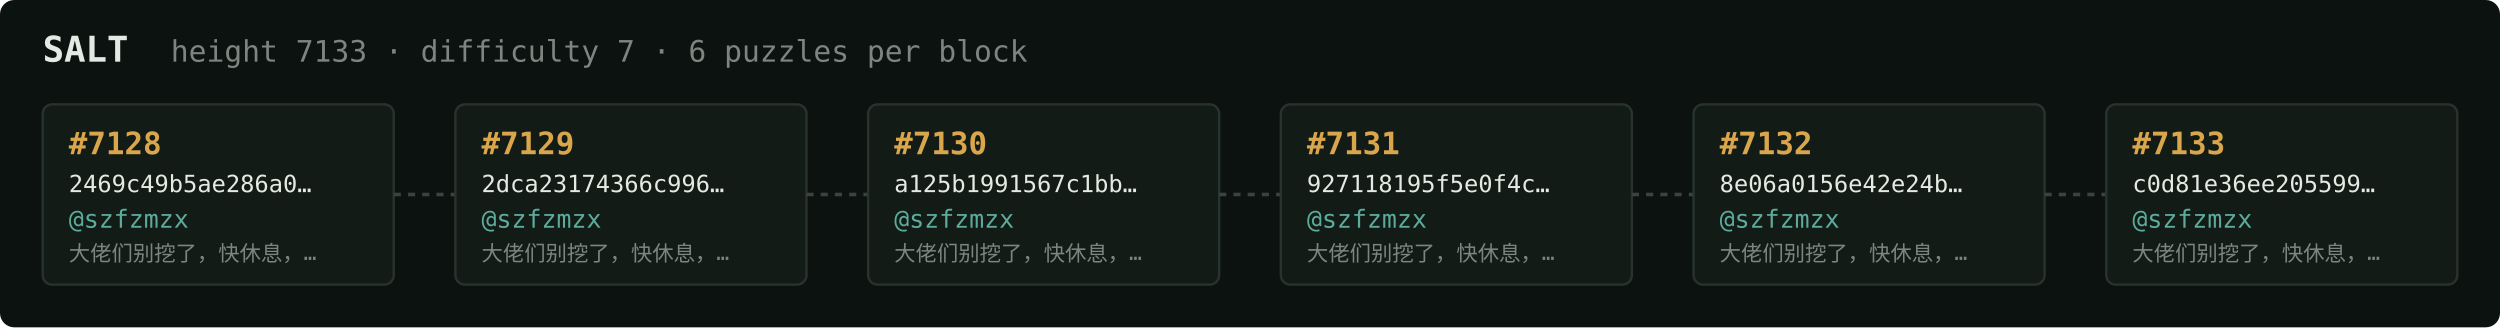
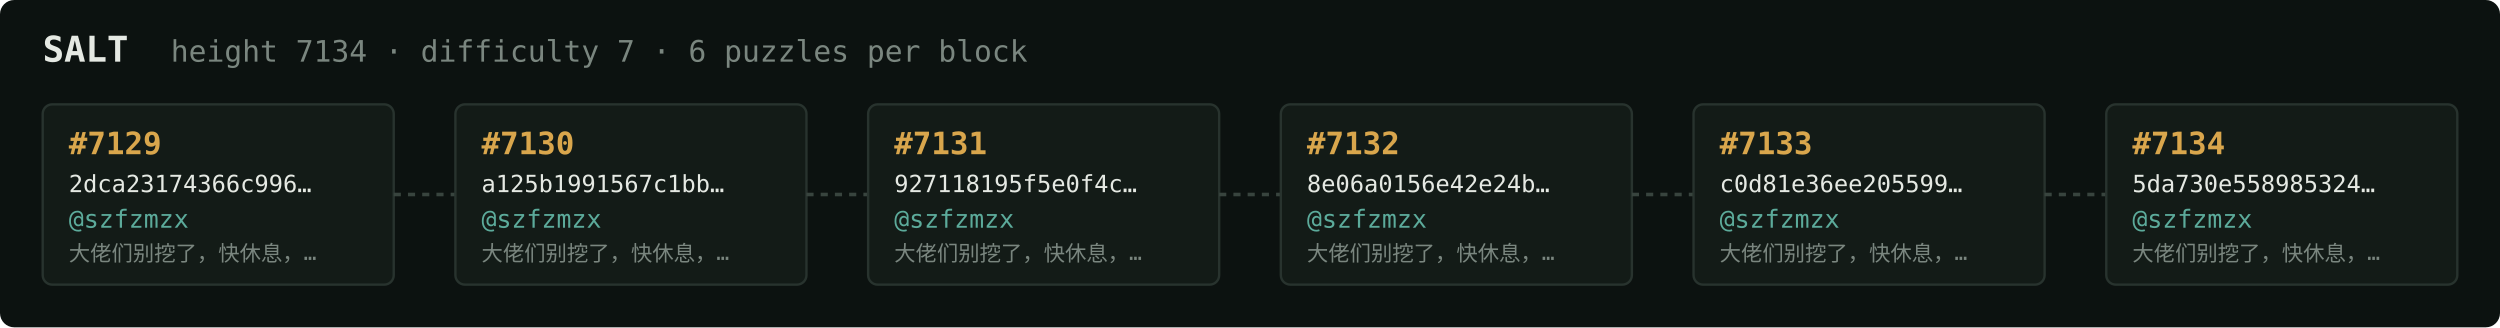
<svg xmlns="http://www.w3.org/2000/svg" width="1054" height="138" viewBox="0 0 1054 138" font-family="ui-monospace,SFMono-Regular,Menlo,monospace">
  <rect fill="#0c1210" width="1054" height="138" rx="6" />
  <text x="18" y="26" fill="#e5e9e3" font-size="15" font-weight="700">SALT</text>
-   <text x="72" y="26" fill="#7a867f" font-size="12.5">height 7133 · difficulty 7 · 6 puzzles per block</text>
+   <text x="72" y="26" fill="#7a867f" font-size="12.5">height 7134 · difficulty 7 · 6 puzzles per block</text>
  <rect x="18" y="44" width="148" height="76" rx="4" fill="#131b17" stroke="#28332e" stroke-width="1" />
-   <text x="29" y="65" fill="#d9a64c" font-size="13" font-weight="700">#7128</text>
-   <text x="29" y="81" fill="#e5e9e3" font-size="10">2469c49b5ae286a0…</text>
+   <text x="29" y="65" fill="#d9a64c" font-size="13" font-weight="700">#7129</text>
+   <text x="29" y="81" fill="#e5e9e3" font-size="10">2dca23174366c996…</text>
  <text x="29" y="96" fill="#5cab9b" font-size="10.5">@szfzmzx</text>
  <text x="29" y="110" fill="#7a867f" font-size="9">大佬们别挖了，快休息，…</text>
  <line x1="166" y1="82.0" x2="192" y2="82.0" stroke="#38443e" stroke-width="1.5" stroke-dasharray="3 3" />
  <rect x="192" y="44" width="148" height="76" rx="4" fill="#131b17" stroke="#28332e" stroke-width="1" />
-   <text x="203" y="65" fill="#d9a64c" font-size="13" font-weight="700">#7129</text>
-   <text x="203" y="81" fill="#e5e9e3" font-size="10">2dca23174366c996…</text>
+   <text x="203" y="65" fill="#d9a64c" font-size="13" font-weight="700">#7130</text>
+   <text x="203" y="81" fill="#e5e9e3" font-size="10">a125b1991567c1bb…</text>
  <text x="203" y="96" fill="#5cab9b" font-size="10.5">@szfzmzx</text>
  <text x="203" y="110" fill="#7a867f" font-size="9">大佬们别挖了，快休息，…</text>
  <line x1="340" y1="82.0" x2="366" y2="82.0" stroke="#38443e" stroke-width="1.5" stroke-dasharray="3 3" />
  <rect x="366" y="44" width="148" height="76" rx="4" fill="#131b17" stroke="#28332e" stroke-width="1" />
-   <text x="377" y="65" fill="#d9a64c" font-size="13" font-weight="700">#7130</text>
-   <text x="377" y="81" fill="#e5e9e3" font-size="10">a125b1991567c1bb…</text>
+   <text x="377" y="65" fill="#d9a64c" font-size="13" font-weight="700">#7131</text>
+   <text x="377" y="81" fill="#e5e9e3" font-size="10">927118195f5e0f4c…</text>
  <text x="377" y="96" fill="#5cab9b" font-size="10.5">@szfzmzx</text>
  <text x="377" y="110" fill="#7a867f" font-size="9">大佬们别挖了，快休息，…</text>
  <line x1="514" y1="82.0" x2="540" y2="82.0" stroke="#38443e" stroke-width="1.5" stroke-dasharray="3 3" />
  <rect x="540" y="44" width="148" height="76" rx="4" fill="#131b17" stroke="#28332e" stroke-width="1" />
-   <text x="551" y="65" fill="#d9a64c" font-size="13" font-weight="700">#7131</text>
-   <text x="551" y="81" fill="#e5e9e3" font-size="10">927118195f5e0f4c…</text>
+   <text x="551" y="65" fill="#d9a64c" font-size="13" font-weight="700">#7132</text>
+   <text x="551" y="81" fill="#e5e9e3" font-size="10">8e06a0156e42e24b…</text>
  <text x="551" y="96" fill="#5cab9b" font-size="10.5">@szfzmzx</text>
  <text x="551" y="110" fill="#7a867f" font-size="9">大佬们别挖了，快休息，…</text>
  <line x1="688" y1="82.0" x2="714" y2="82.0" stroke="#38443e" stroke-width="1.5" stroke-dasharray="3 3" />
  <rect x="714" y="44" width="148" height="76" rx="4" fill="#131b17" stroke="#28332e" stroke-width="1" />
-   <text x="725" y="65" fill="#d9a64c" font-size="13" font-weight="700">#7132</text>
-   <text x="725" y="81" fill="#e5e9e3" font-size="10">8e06a0156e42e24b…</text>
+   <text x="725" y="65" fill="#d9a64c" font-size="13" font-weight="700">#7133</text>
+   <text x="725" y="81" fill="#e5e9e3" font-size="10">c0d81e36ee205599…</text>
  <text x="725" y="96" fill="#5cab9b" font-size="10.5">@szfzmzx</text>
  <text x="725" y="110" fill="#7a867f" font-size="9">大佬们别挖了，快休息，…</text>
  <line x1="862" y1="82.0" x2="888" y2="82.0" stroke="#38443e" stroke-width="1.5" stroke-dasharray="3 3" />
  <rect x="888" y="44" width="148" height="76" rx="4" fill="#131b17" stroke="#28332e" stroke-width="1" />
-   <text x="899" y="65" fill="#d9a64c" font-size="13" font-weight="700">#7133</text>
-   <text x="899" y="81" fill="#e5e9e3" font-size="10">c0d81e36ee205599…</text>
+   <text x="899" y="65" fill="#d9a64c" font-size="13" font-weight="700">#7134</text>
+   <text x="899" y="81" fill="#e5e9e3" font-size="10">5da730e558985324…</text>
  <text x="899" y="96" fill="#5cab9b" font-size="10.5">@szfzmzx</text>
  <text x="899" y="110" fill="#7a867f" font-size="9">大佬们别挖了，快休息，…</text>
</svg>
